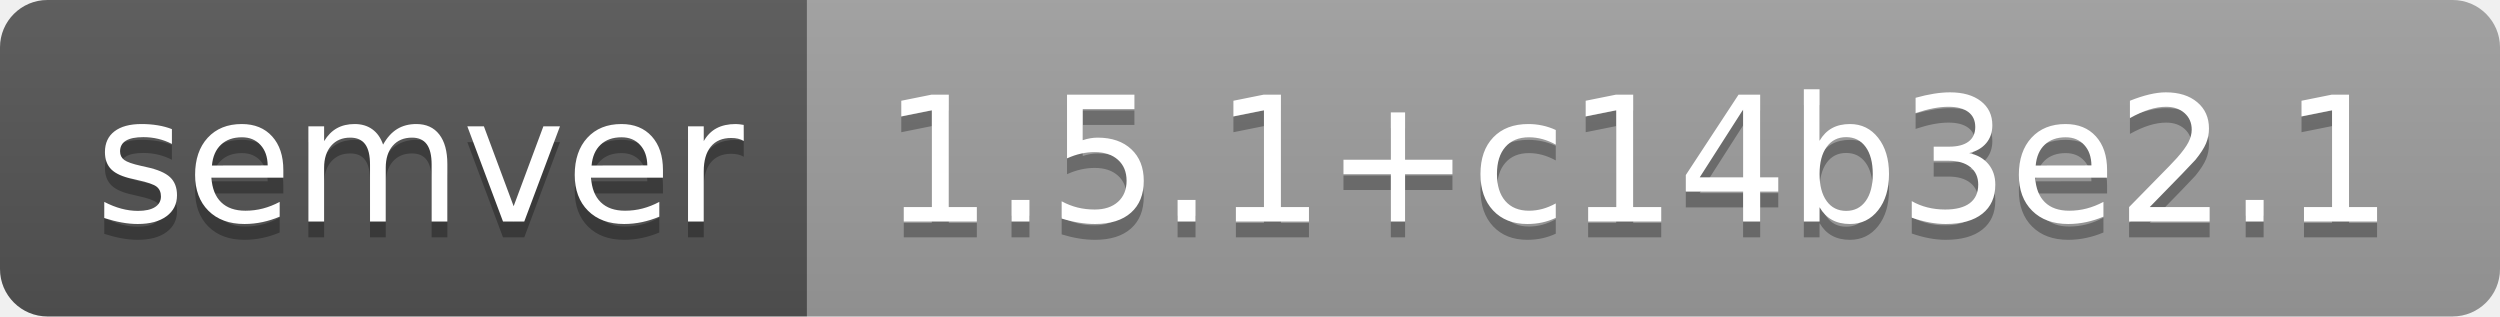
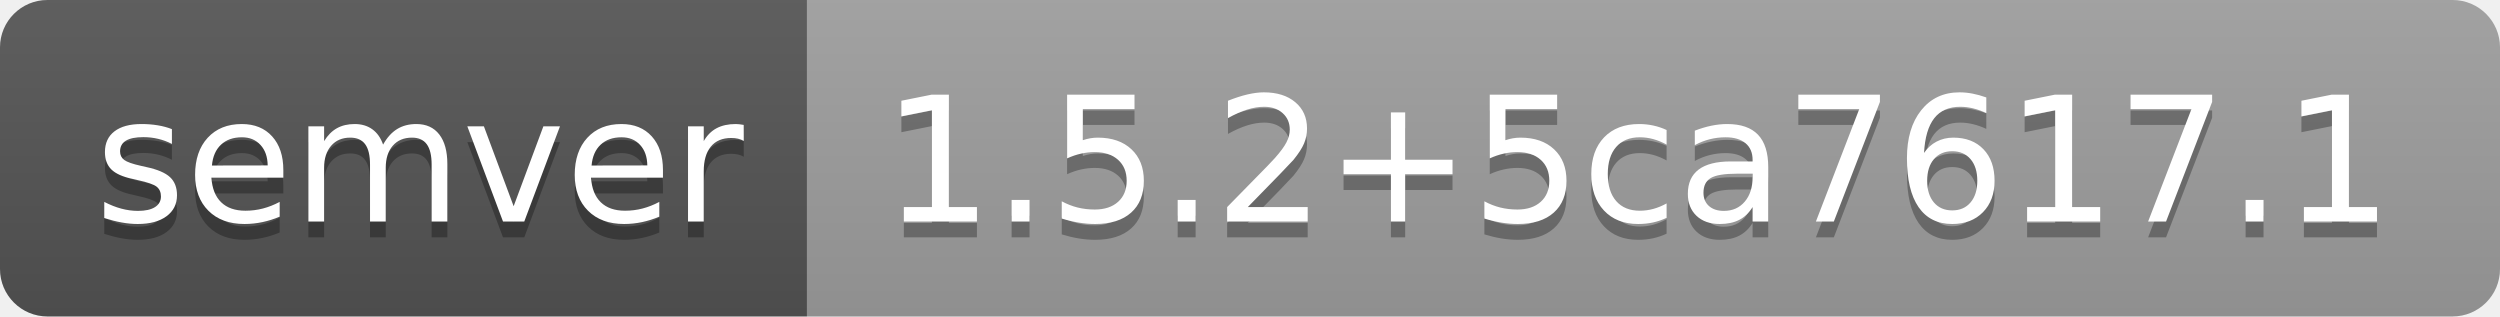
- <svg xmlns="http://www.w3.org/2000/svg" width="158" height="20" role="img" aria-label="semver: 1.5.1+c14b3e2.1">
+ <svg xmlns="http://www.w3.org/2000/svg" width="158" height="20" role="img" aria-label="semver: 1.5.2+5ca7617.1">
  <linearGradient id="s" x2="0" y2="100%">
    <stop offset="0" stop-color="#bbb" stop-opacity=".1" />
    <stop offset="1" stop-opacity=".1" />
  </linearGradient>
  <clipPath id="r">
    <rect width="158" height="20" rx="3" fill="#fff" />
  </clipPath>
  <g clip-path="url(#r)">
    <rect width="51" height="20" fill="#555" />
    <rect x="51" width="107" height="20" fill="#9f9f9f" />
    <rect width="158" height="20" fill="url(#s)" />
  </g>
  <g fill="#fff" text-anchor="middle" font-family="Verdana,Geneva,DejaVu Sans,sans-serif" text-rendering="geometricPrecision" font-size="110">
    <text aria-hidden="true" x="265" y="150" fill="#010101" fill-opacity=".3" transform="scale(.1)" textLength="410">semver</text>
    <text x="265" y="140" transform="scale(.1)" fill="#fff" textLength="410">semver</text>
-     <text aria-hidden="true" x="1035" y="150" fill="#010101" fill-opacity=".3" transform="scale(.1)" textLength="970">1.5.1+c14b3e2.1</text>
-     <text x="1035" y="140" transform="scale(.1)" fill="#fff" textLength="970">1.5.1+c14b3e2.1</text>
+     <text aria-hidden="true" x="1035" y="150" fill="#010101" fill-opacity=".3" transform="scale(.1)" textLength="970">1.5.2+5ca7617.1</text>
+     <text x="1035" y="140" transform="scale(.1)" fill="#fff" textLength="970">1.5.2+5ca7617.1</text>
  </g>
</svg>
